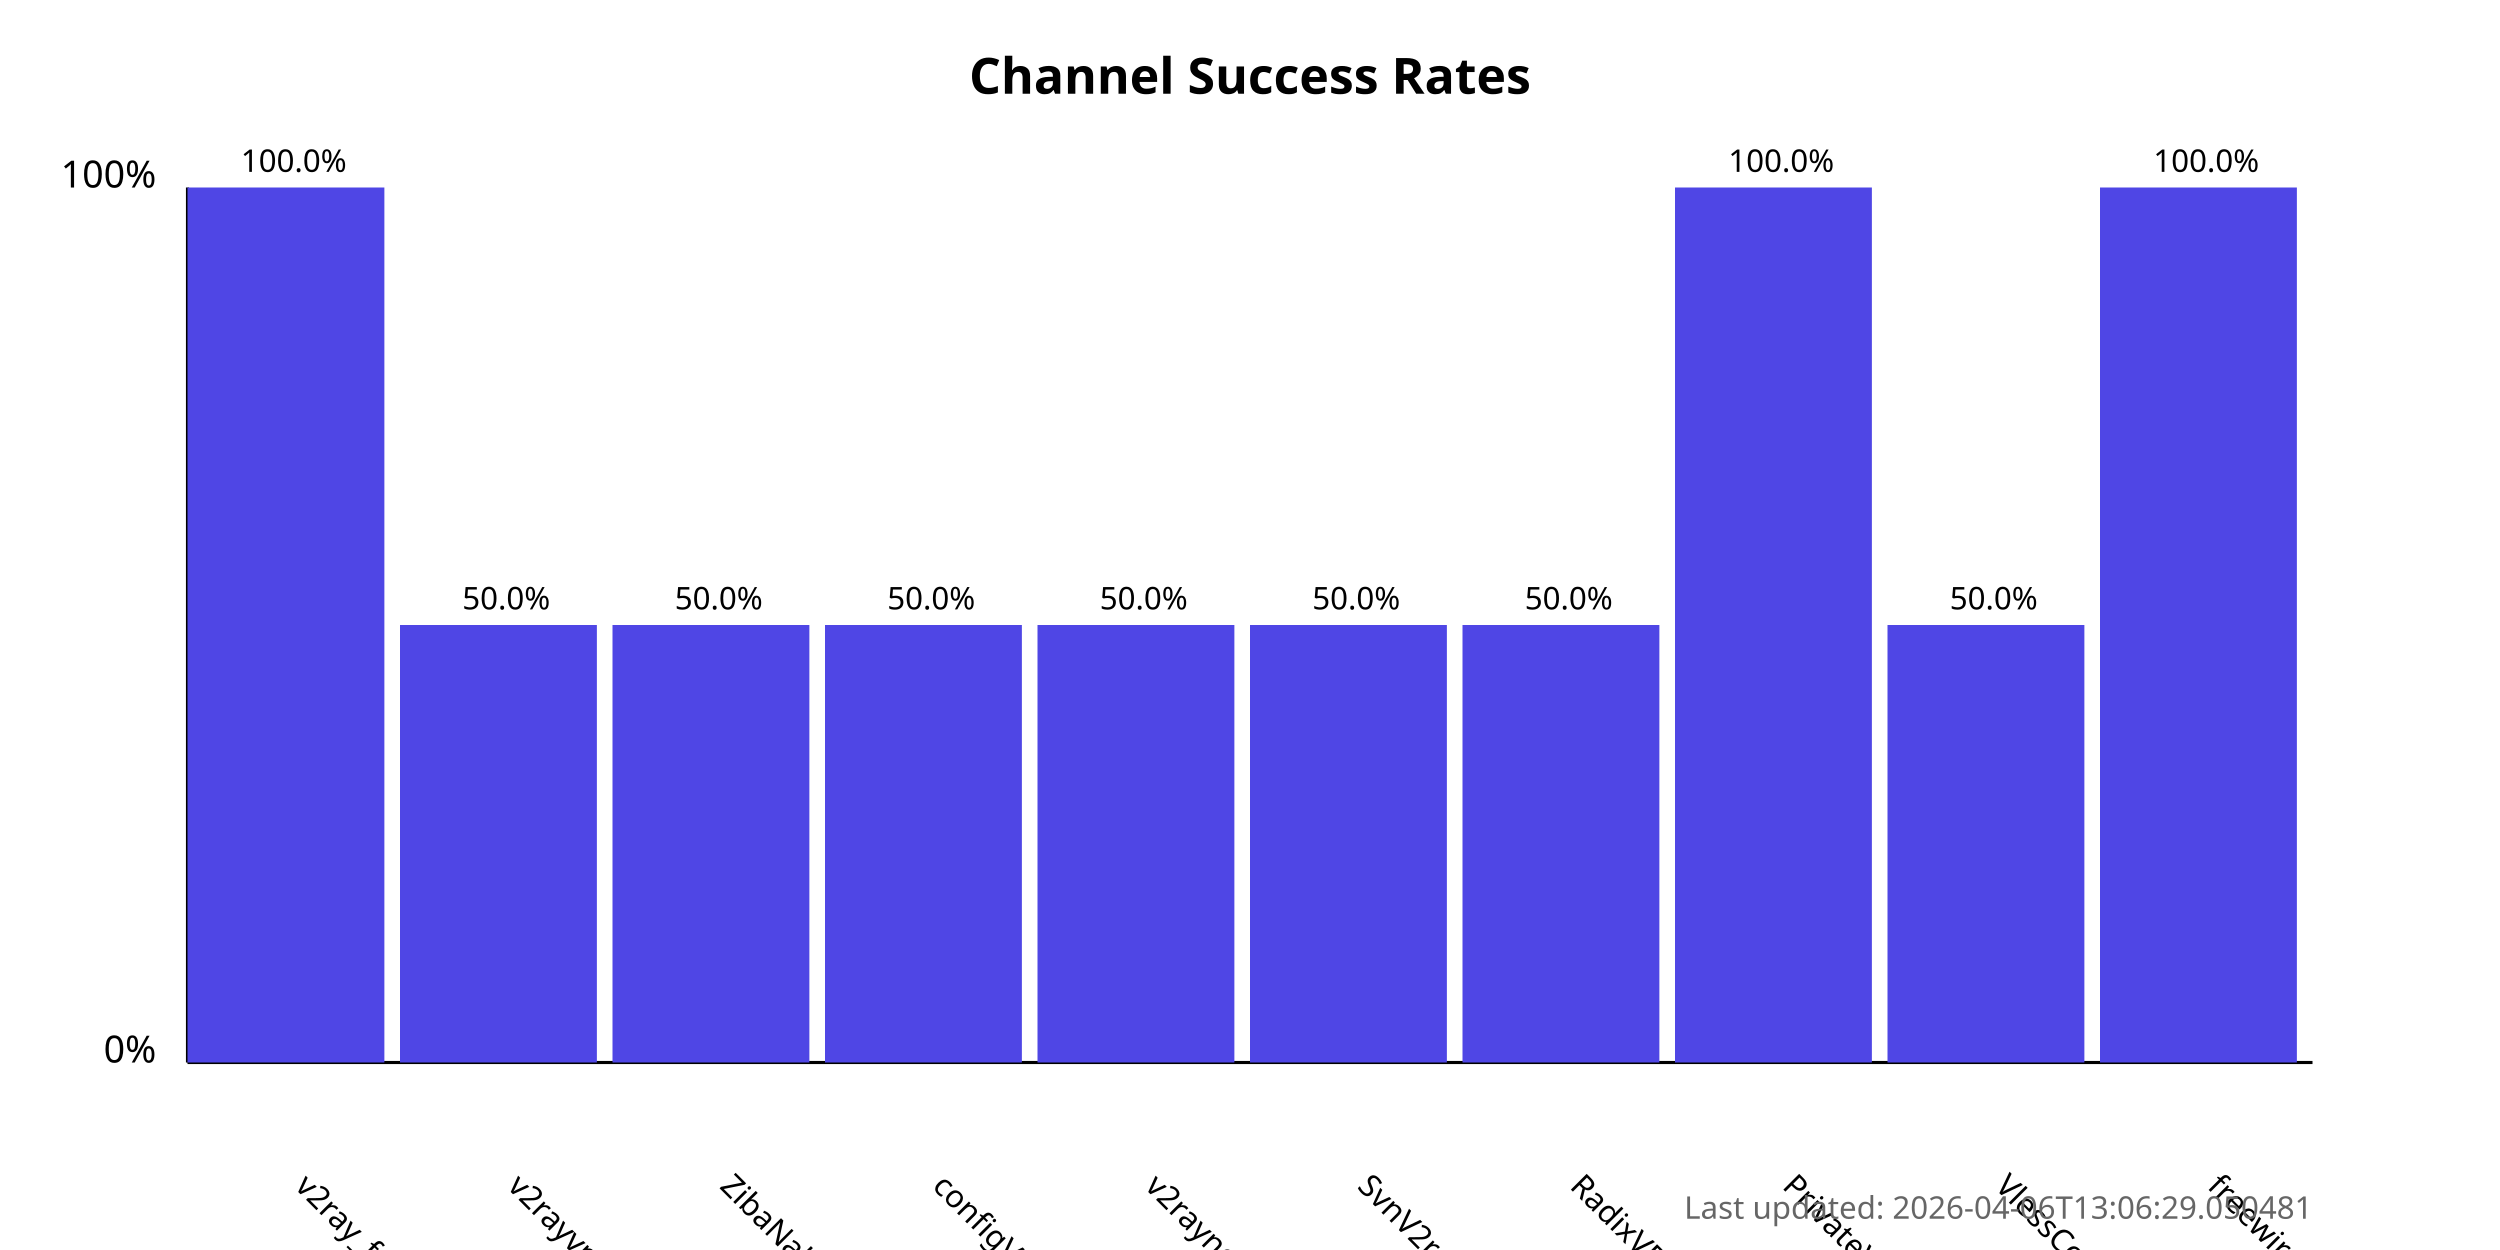
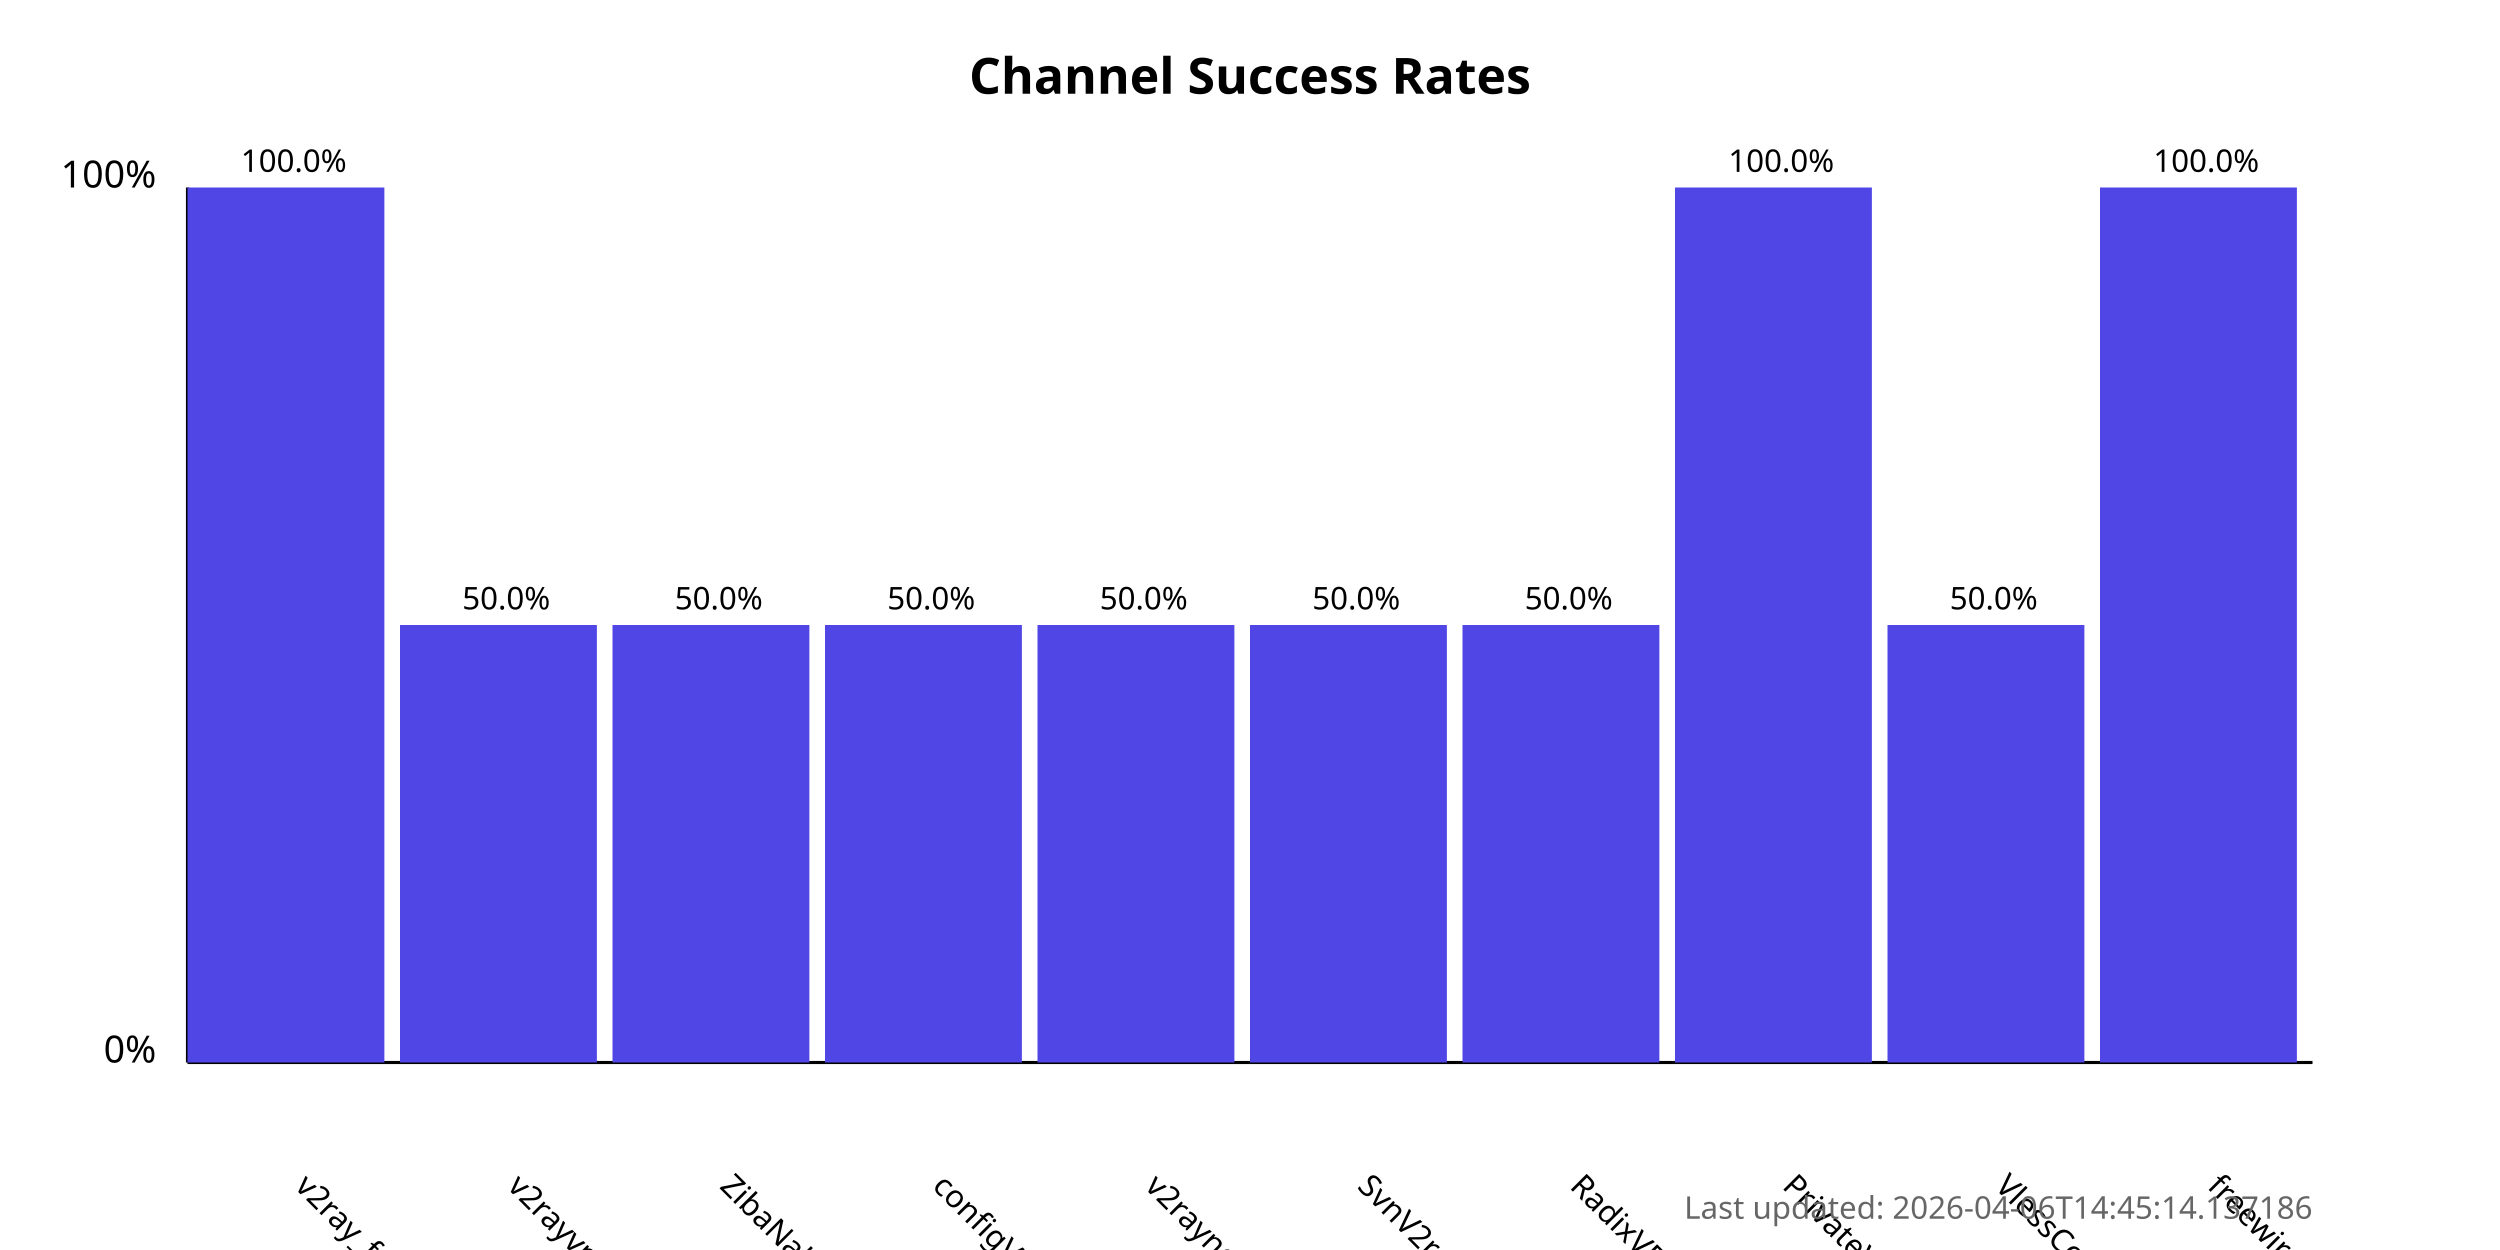
<svg xmlns="http://www.w3.org/2000/svg" width="800" height="400">
  <style>
            .chart-title { font: bold 16px sans-serif; }
            .axis-label { font: 12px sans-serif; }
            .tick-label { font: 10px sans-serif; }
            .bar { fill: #4f46e5; }
            .bar:hover { fill: #6366f1; }
            .timestamp { font: 10px sans-serif; fill: #666; }
        </style>
  <text x="400.0" y="30" text-anchor="middle" class="chart-title">
            Channel Success Rates
        </text>
  <line x1="60" y1="340" x2="60" y2="60" stroke="black" stroke-width="1" />
  <line x1="60" y1="340" x2="740" y2="340" stroke="black" stroke-width="1" />
  <text x="50" y="340" text-anchor="end" class="axis-label">0%</text>
  <text x="50" y="60" text-anchor="end" class="axis-label">100%</text>
  <g>
    <rect x="60" y="60.0" width="63.0" height="280.0" class="bar" />
    <text x="94.0" y="380" transform="rotate(45, 94.0, 380)" text-anchor="start" class="tick-label">
                v2ray_free_conf
            </text>
    <text x="94.0" y="55.0" text-anchor="middle" class="tick-label">
                100.0%
            </text>
  </g>
  <g>
    <rect x="128.0" y="200.0" width="63.0" height="140.0" class="bar" />
    <text x="162.0" y="380" transform="rotate(45, 162.0, 380)" text-anchor="start" class="tick-label">
                v2rayvpno
            </text>
    <text x="162.0" y="195.0" text-anchor="middle" class="tick-label">
                50.0%
            </text>
  </g>
  <g>
    <rect x="196.0" y="200.0" width="63.0" height="140.0" class="bar" />
    <text x="230.0" y="380" transform="rotate(45, 230.0, 380)" text-anchor="start" class="tick-label">
                ZibaNabz
            </text>
    <text x="230.0" y="195.0" text-anchor="middle" class="tick-label">
                50.0%
            </text>
  </g>
  <g>
    <rect x="264.0" y="200.0" width="63.0" height="140.0" class="bar" />
    <text x="298.0" y="380" transform="rotate(45, 298.0, 380)" text-anchor="start" class="tick-label">
                configV2rayForFree
            </text>
    <text x="298.0" y="195.0" text-anchor="middle" class="tick-label">
                50.0%
            </text>
  </g>
  <g>
    <rect x="332.0" y="200.0" width="63.0" height="140.0" class="bar" />
    <text x="366.0" y="380" transform="rotate(45, 366.0, 380)" text-anchor="start" class="tick-label">
                v2rayngvpn
            </text>
    <text x="366.0" y="195.0" text-anchor="middle" class="tick-label">
                50.0%
            </text>
  </g>
  <g>
    <rect x="400.0" y="200.0" width="63.0" height="140.0" class="bar" />
    <text x="434.0" y="380" transform="rotate(45, 434.0, 380)" text-anchor="start" class="tick-label">
                SvnV2ray
            </text>
    <text x="434.0" y="195.0" text-anchor="middle" class="tick-label">
                50.0%
            </text>
  </g>
  <g>
    <rect x="468.0" y="200.0" width="63.0" height="140.0" class="bar" />
    <text x="502.0" y="380" transform="rotate(45, 502.0, 380)" text-anchor="start" class="tick-label">
                RadixVPN
            </text>
    <text x="502.0" y="195.0" text-anchor="middle" class="tick-label">
                50.0%
            </text>
  </g>
  <g>
    <rect x="536.0" y="60.0" width="63.0" height="280.0" class="bar" />
    <text x="570.0" y="380" transform="rotate(45, 570.0, 380)" text-anchor="start" class="tick-label">
                PrivateVPNs
            </text>
    <text x="570.0" y="55.0" text-anchor="middle" class="tick-label">
                100.0%
            </text>
  </g>
  <g>
    <rect x="604.0" y="200.0" width="63.0" height="140.0" class="bar" />
    <text x="638.0" y="380" transform="rotate(45, 638.0, 380)" text-anchor="start" class="tick-label">
                VlessConfig
            </text>
    <text x="638.0" y="195.0" text-anchor="middle" class="tick-label">
                50.0%
            </text>
  </g>
  <g>
    <rect x="672.0" y="60.0" width="63.0" height="280.0" class="bar" />
    <text x="706.0" y="380" transform="rotate(45, 706.0, 380)" text-anchor="start" class="tick-label">
                freewireguard
            </text>
    <text x="706.0" y="55.0" text-anchor="middle" class="tick-label">
                100.0%
            </text>
  </g>
  <text x="740" y="390" text-anchor="end" class="timestamp">
-             Last updated: 2026-04-06T13:06:29.050481
+             Last updated: 2026-04-06T14:45:14.137186
        </text>
</svg>
